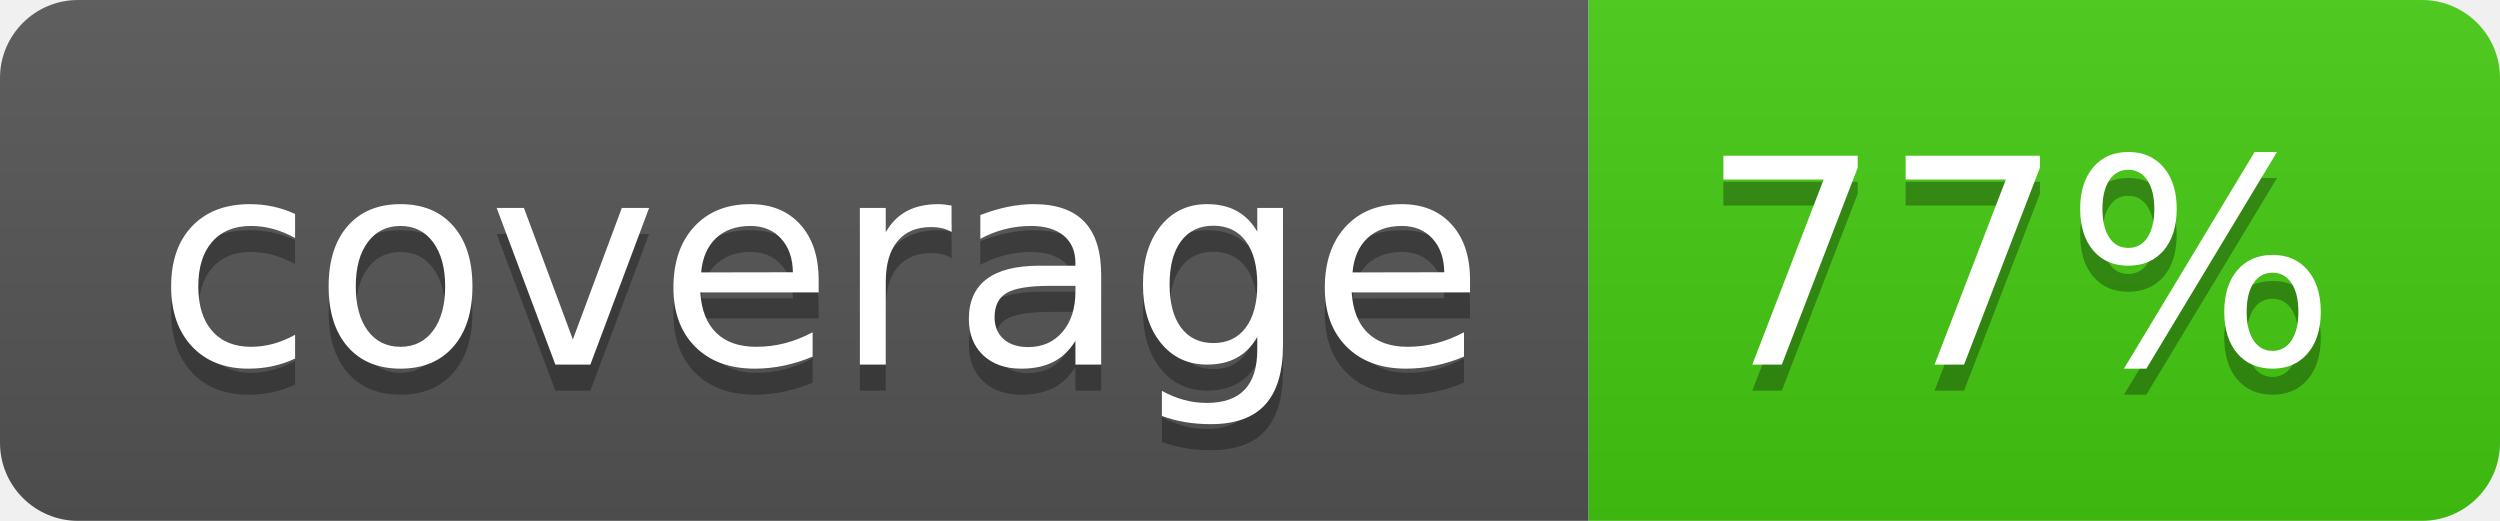
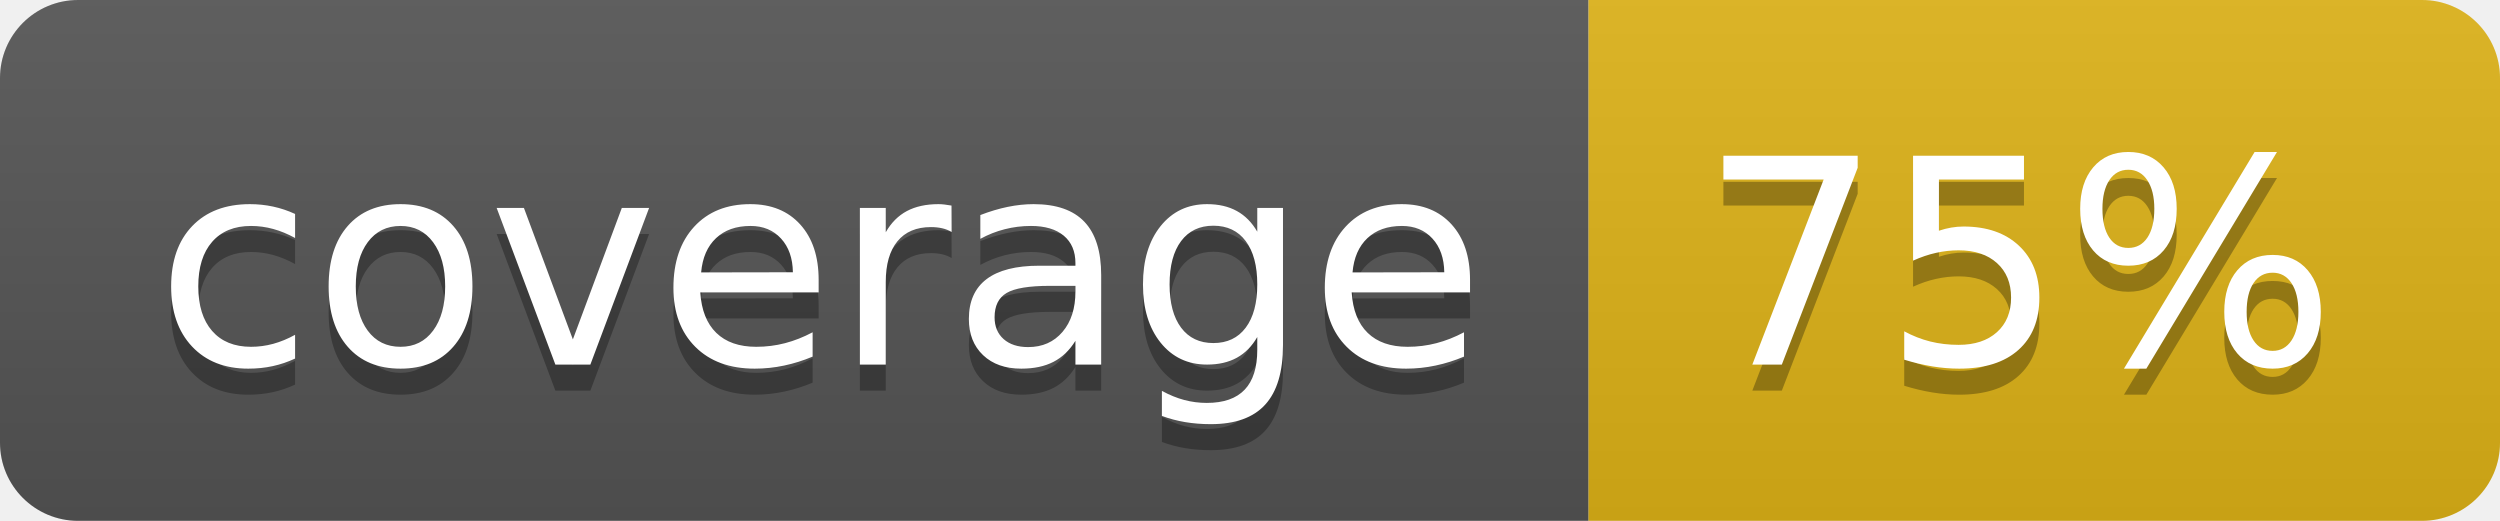
- <svg xmlns="http://www.w3.org/2000/svg" width="96" height="20" role="img" aria-label="coverage: 77%">
+ <svg xmlns="http://www.w3.org/2000/svg" width="96" height="20" role="img" aria-label="coverage: 75%">
  <linearGradient id="s" x2="0" y2="100%">
    <stop offset="0" stop-color="#bbb" stop-opacity=".1" />
    <stop offset="1" stop-opacity=".1" />
  </linearGradient>
  <clipPath id="r">
    <rect width="96" height="20" rx="3" fill="#fff" />
  </clipPath>
  <g clip-path="url(#r)">
    <rect width="61" height="20" fill="#555" />
-     <rect x="61" width="35" height="20" fill="#4c1" />
+     <rect x="61" width="35" height="20" fill="#dfb317" />
    <rect width="96" height="20" fill="url(#s)" />
  </g>
  <g fill="#fff" text-anchor="middle" font-family="Verdana,Geneva,DejaVu Sans,sans-serif" text-rendering="geometricPrecision" font-size="110">
    <text aria-hidden="true" x="315" y="150" fill="#010101" fill-opacity=".3" transform="scale(.1)" textLength="510">coverage</text>
    <text x="315" y="140" transform="scale(.1)" fill="#fff" textLength="510">coverage</text>
-     <text aria-hidden="true" x="775" y="150" fill="#010101" fill-opacity=".3" transform="scale(.1)" textLength="250">77%</text>
-     <text x="775" y="140" transform="scale(.1)" fill="#fff" textLength="250">77%</text>
+     <text aria-hidden="true" x="775" y="150" fill="#010101" fill-opacity=".3" transform="scale(.1)" textLength="250">75%</text>
+     <text x="775" y="140" transform="scale(.1)" fill="#fff" textLength="250">75%</text>
  </g>
</svg>
